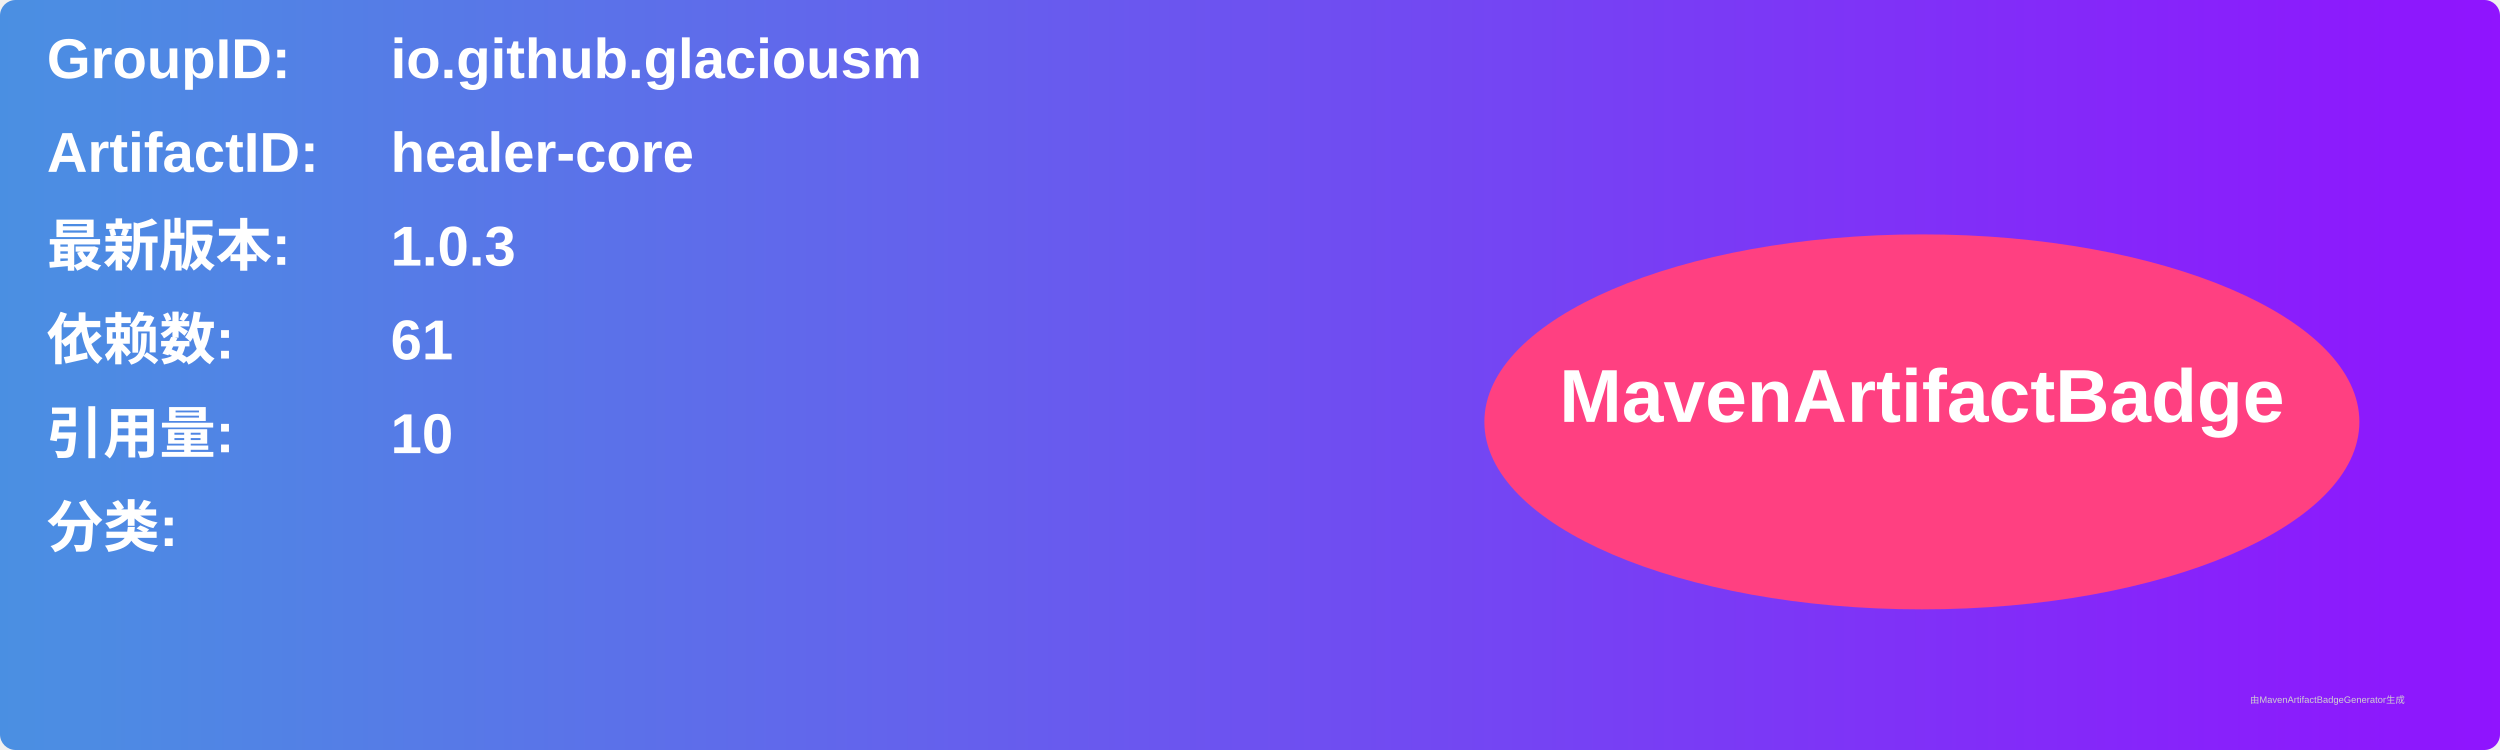
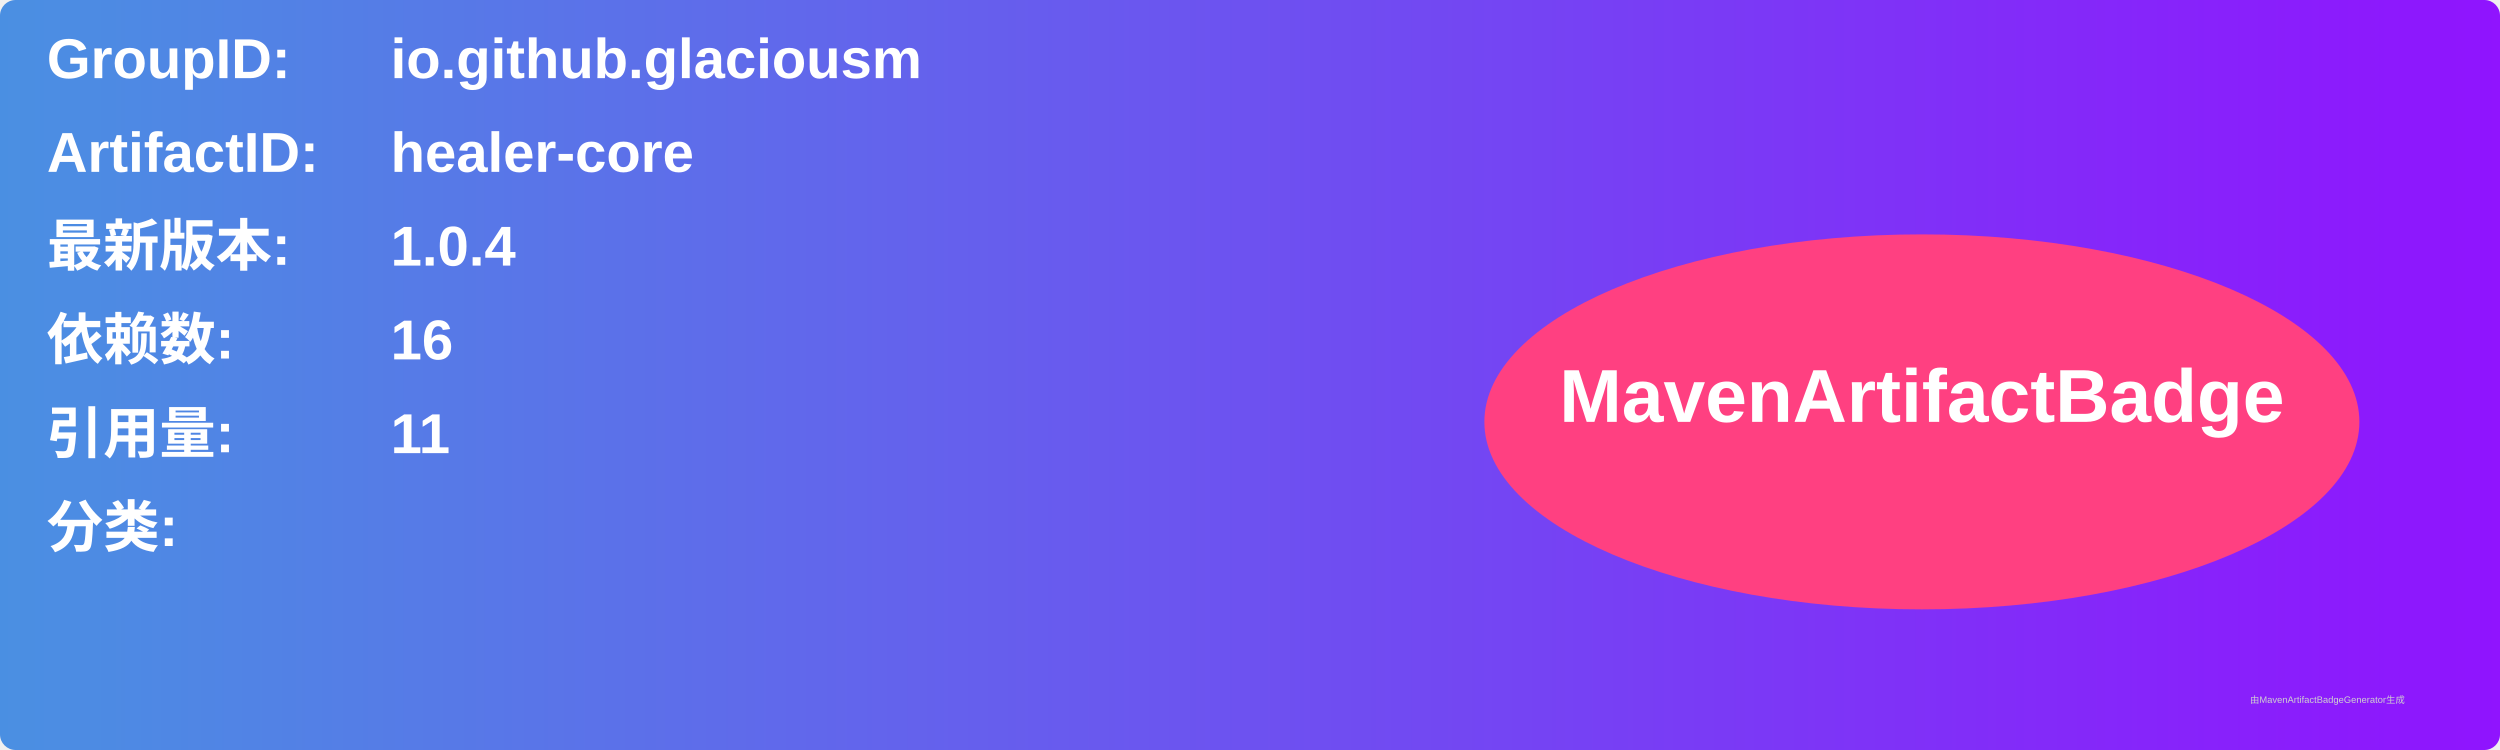
<svg xmlns="http://www.w3.org/2000/svg" width="800" height="240" viewBox="0 0 800 240">
  <linearGradient id="grad" x1="0%" y1="0%" x2="100%" y2="0%">
    <stop offset="0%" stop-color="#4a90e2" />
    <stop offset="100%" stop-color="#9013fe" />
  </linearGradient>
  <rect width="100%" height="100%" rx="5" ry="5" fill="url(#grad)" />
  <g transform="translate(15, 15)">
    <text x="0" y="10" font-family="Arial" font-size="18" fill="white" font-weight="bold" width="260">GroupID:</text>
    <text x="110" y="10" font-family="Arial" font-size="18" fill="white" font-weight="bold" width="460">io.github.glaciousm</text>
    <text x="0" y="40" font-family="Arial" font-size="18" fill="white" font-weight="bold" width="260">ArtifactID:</text>
    <text x="110" y="40" font-family="Arial" font-size="18" fill="white" font-weight="bold" width="460">healer-core</text>
    <text x="0" y="70" font-family="Arial" font-size="18" fill="white" font-weight="bold">最新版本:</text>
    <text x="110" y="70" font-family="Arial" font-size="18" fill="white" font-weight="bold">
-       <tspan font-weight="bold">1.0.3</tspan>
+       <tspan font-weight="bold">1.0.4</tspan>
    </text>
    <text x="0" y="100" font-family="Arial" font-size="18" fill="white" font-weight="bold">依赖数: </text>
    <text x="110" y="100" font-family="Arial" font-size="18" fill="white">
-       <tspan font-weight="bold">61</tspan>
+       <tspan font-weight="bold">16</tspan>
    </text>
    <text x="0" y="130" font-family="Arial" font-size="18" fill="white" font-weight="bold">引用量: </text>
    <text x="110" y="130" font-family="Arial" font-size="18" fill="white">
-       <tspan font-weight="bold">10</tspan>
+       <tspan font-weight="bold">11</tspan>
    </text>
    <text x="0" y="160" font-family="Arial" font-size="18" fill="white" font-weight="bold">分类:</text>
    <text x="10" y="190" font-family="Arial" font-size="10" fill="white">
      <tspan font-weight="bold" />
    </text>
    <ellipse cx="600" cy="120" rx="140" ry="60" fill="#ff4081" />
    <text x="600" y="120" text-anchor="middle" font-family="Arial" font-size="24" fill="white" font-weight="bold">MavenArtifactBadge</text>
  </g>
  <text x="720" y="225" font-family="Arial" font-size="3" fill="#d0d0d0">由MavenArtifactBadgeGenerator生成</text>
</svg>
